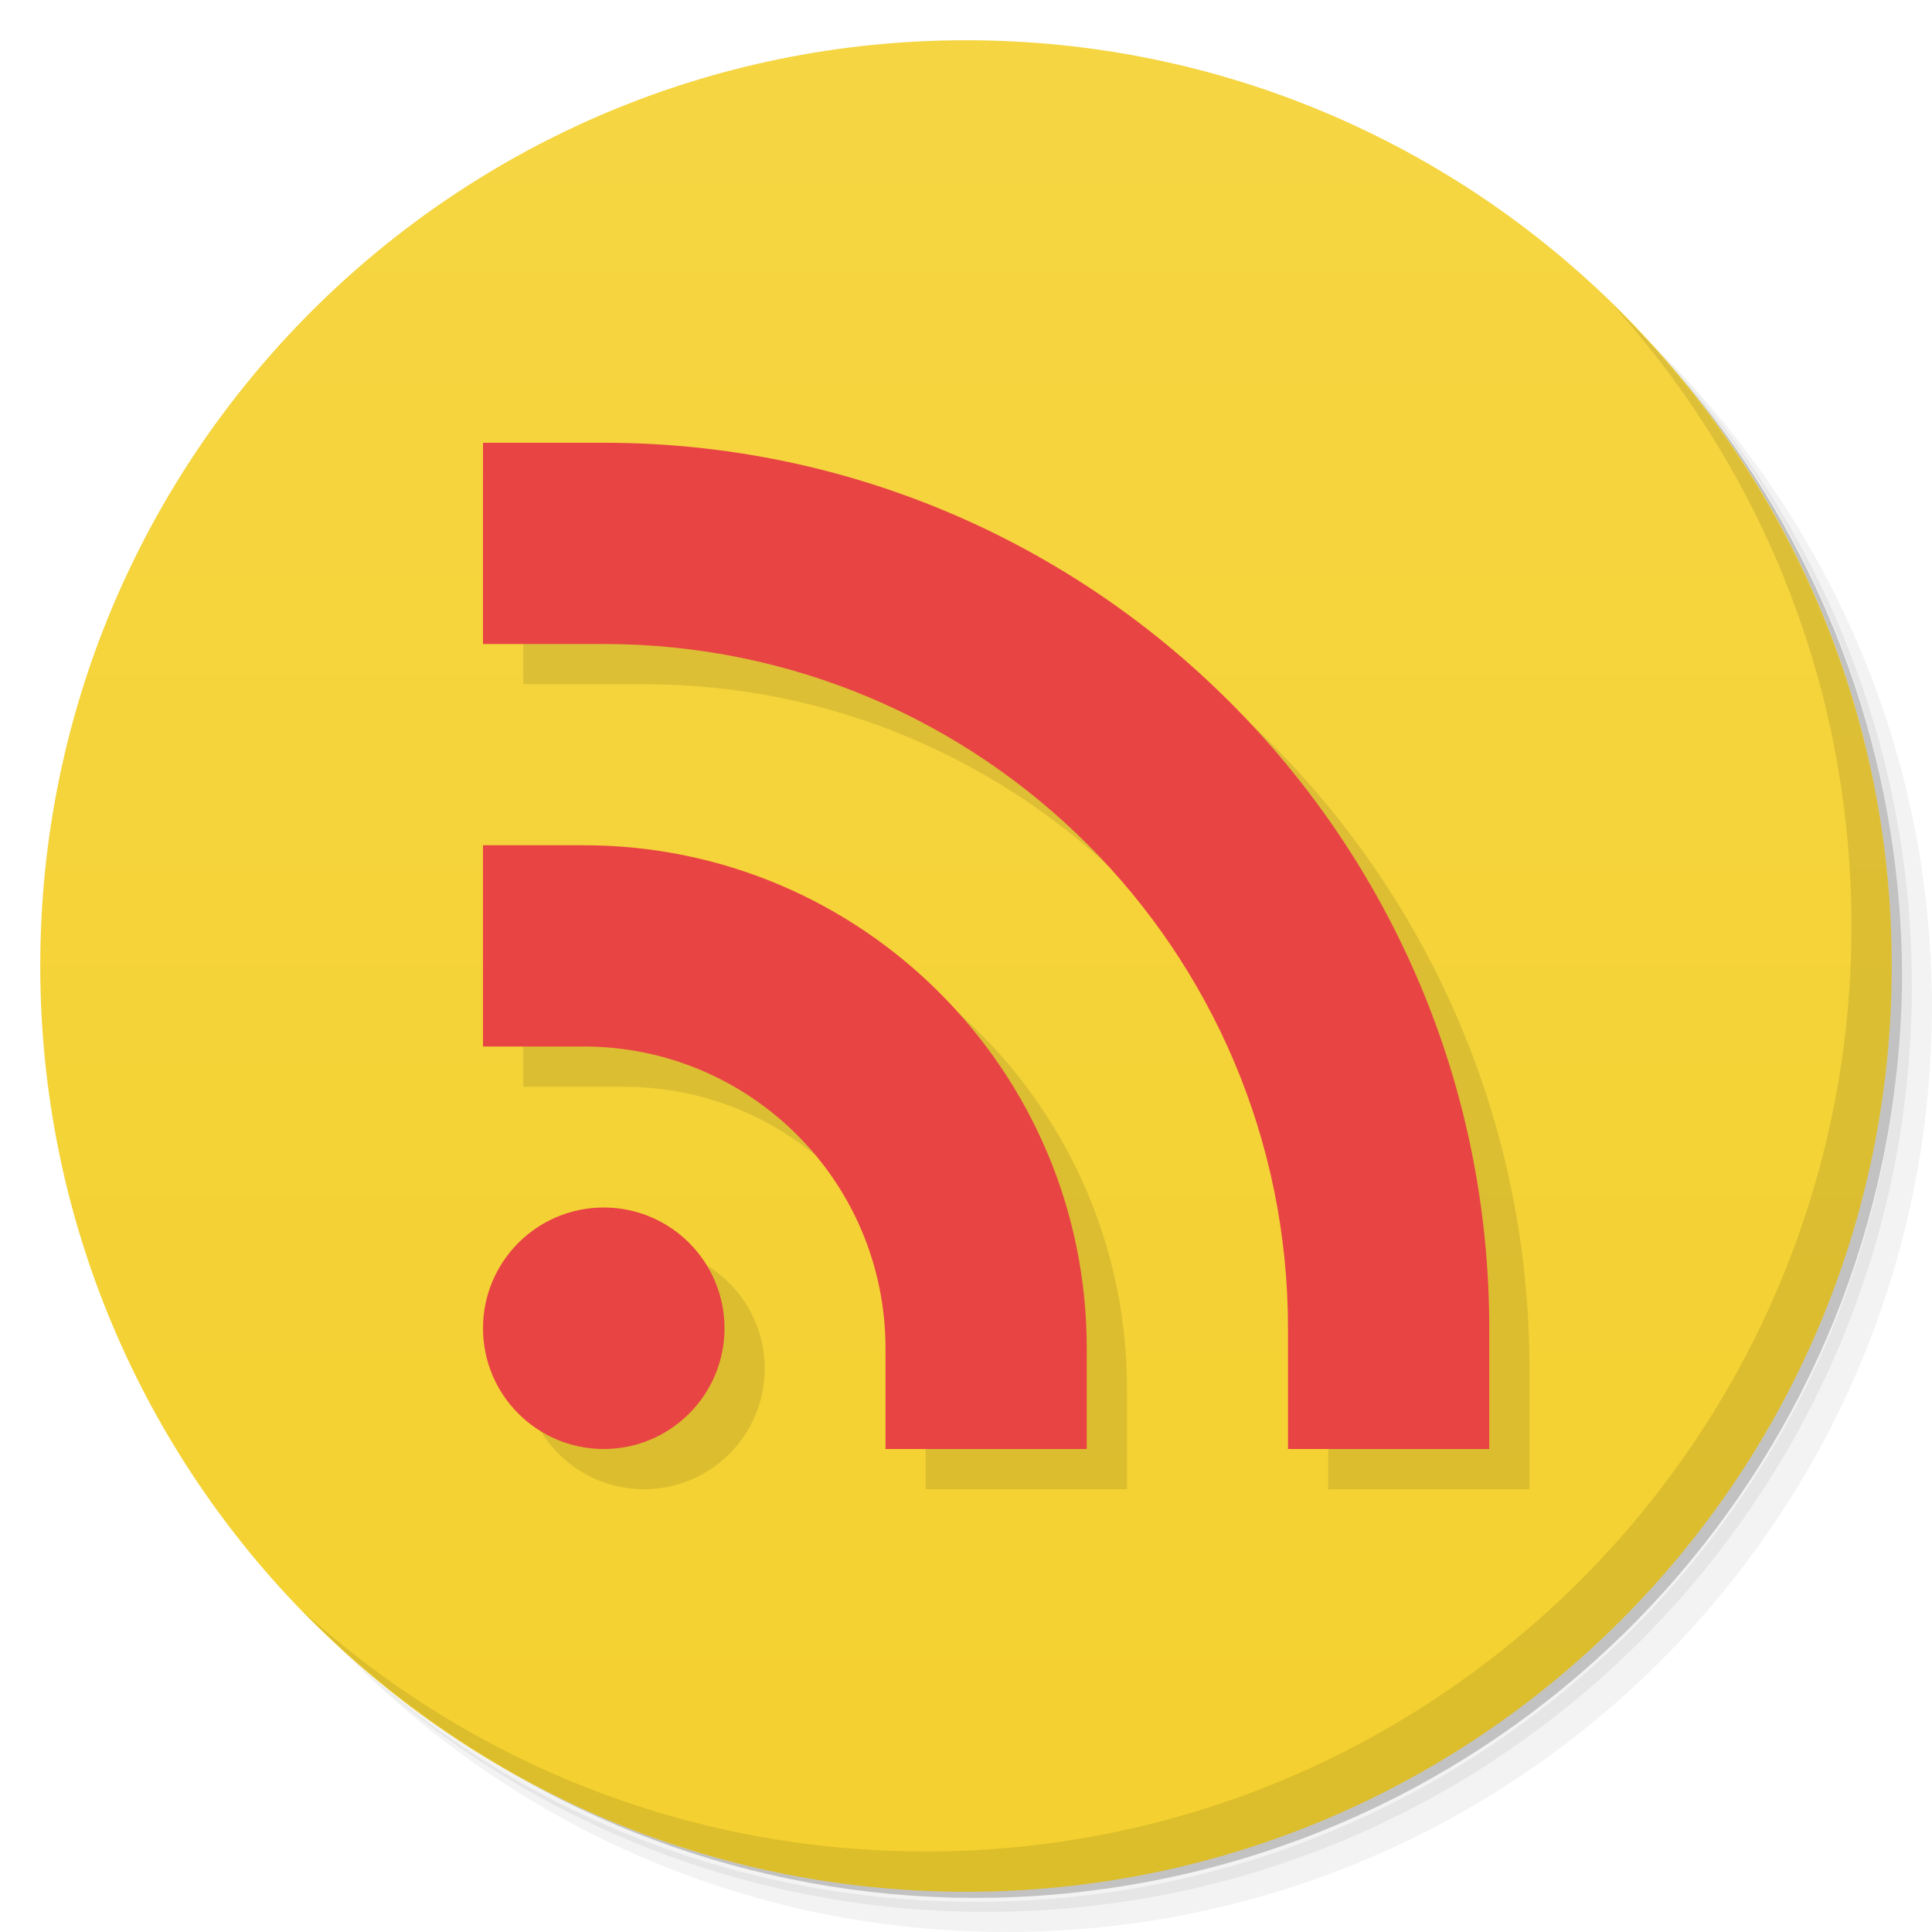
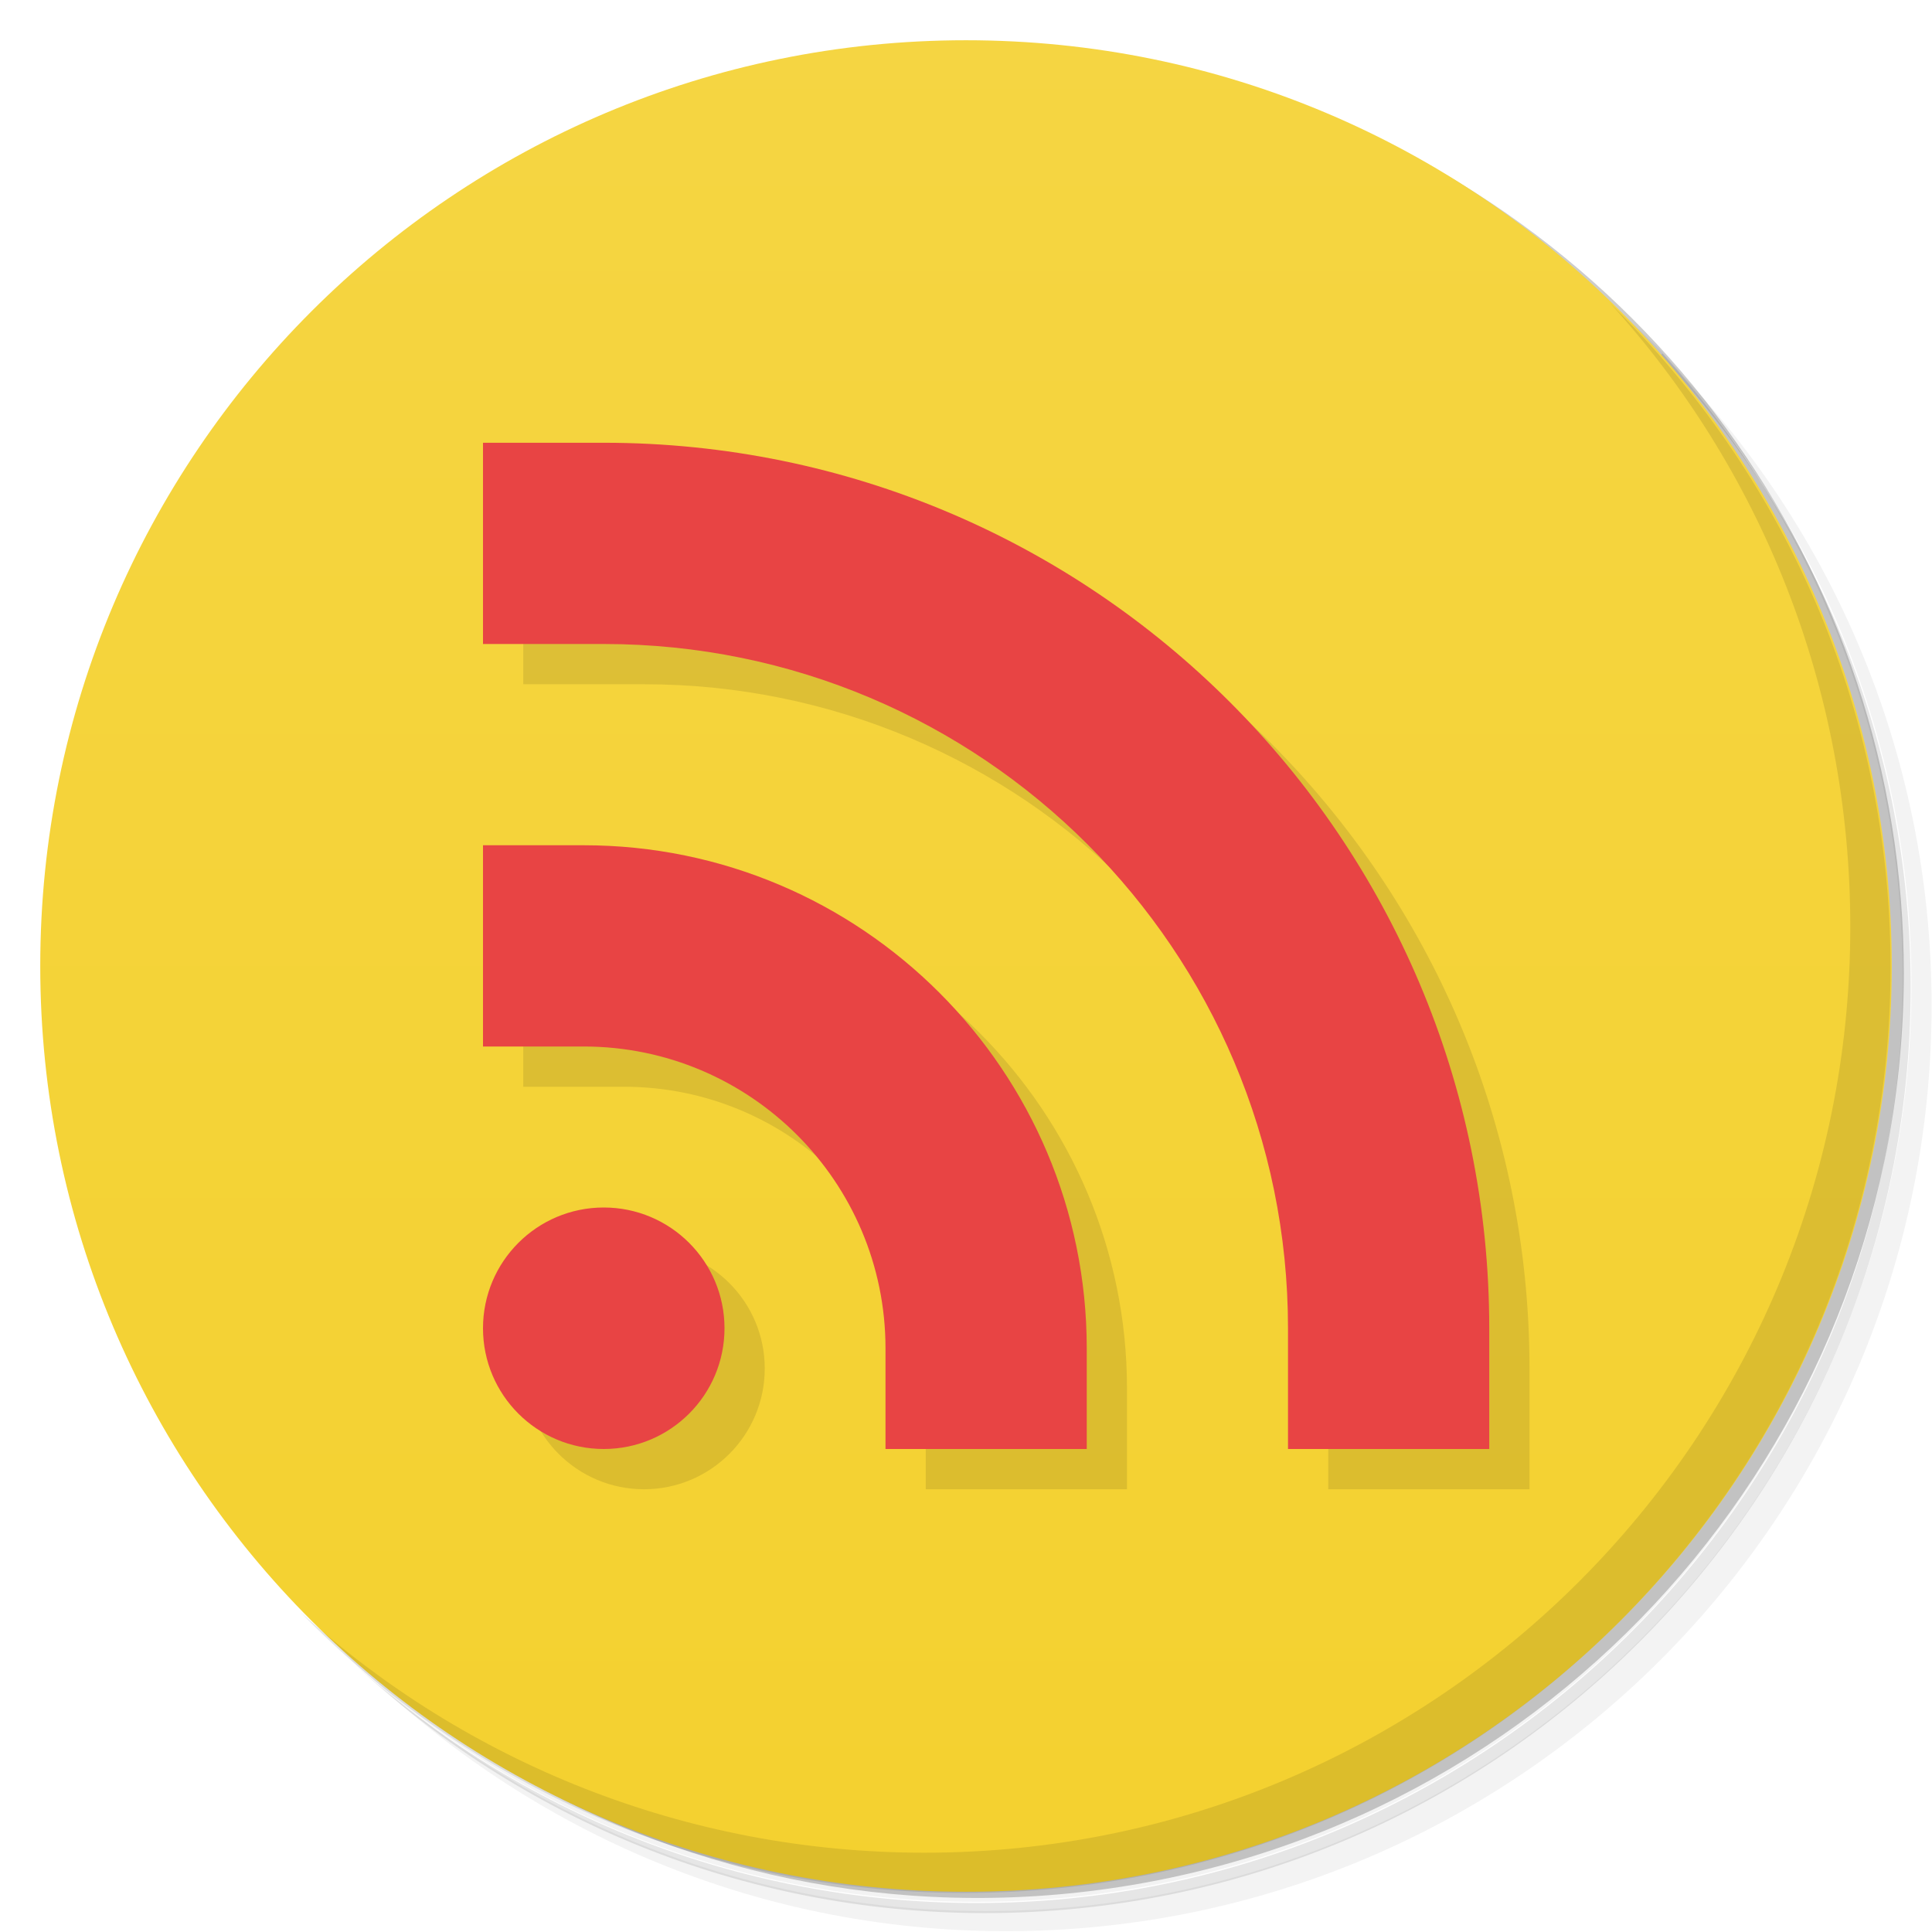
<svg xmlns="http://www.w3.org/2000/svg" version="1.1" viewBox="0 0 48 48">
  <defs>
    <linearGradient id="bg" x2="0" y1="1" y2="47" gradientUnits="userSpaceOnUse">
      <stop style="stop-color:#f5d542" offset="0" />
      <stop style="stop-color:#f4d12f" offset="1" />
    </linearGradient>
  </defs>
-   <path d="m36.31 5c5.859 4.062 9.688 10.831 9.688 18.5 0 12.426-10.07 22.5-22.5 22.5-7.669 0-14.438-3.828-18.5-9.688 1.037 1.822 2.306 3.499 3.781 4.969 4.085 3.712 9.514 5.969 15.469 5.969 12.703 0 23-10.298 23-23 0-5.954-2.256-11.384-5.969-15.469-1.469-1.475-3.147-2.744-4.969-3.781zm4.969 3.781c3.854 4.113 6.219 9.637 6.219 15.719 0 12.703-10.297 23-23 23-6.081 0-11.606-2.364-15.719-6.219 4.16 4.144 9.883 6.719 16.219 6.719 12.703 0 23-10.298 23-23 0-6.335-2.575-12.06-6.719-16.219z" style="opacity:.05" />
-   <path d="m41.28 8.781c3.712 4.085 5.969 9.514 5.969 15.469 0 12.703-10.297 23-23 23-5.954 0-11.384-2.256-15.469-5.969 4.113 3.854 9.637 6.219 15.719 6.219 12.703 0 23-10.298 23-23 0-6.081-2.364-11.606-6.219-15.719z" style="opacity:.1" />
-   <path d="m31.25 2.375c8.615 3.154 14.75 11.417 14.75 21.13 0 12.426-10.07 22.5-22.5 22.5-9.708 0-17.971-6.135-21.12-14.75a23 23 0 0 0 44.875-7 23 23 0 0 0-16-21.875z" style="opacity:.2" />
+   <path d="m36.3 5c5.86 4.06 9.69 10.8 9.69 18.5 0 12.4-10.1 22.5-22.5 22.5-7.67 0-14.4-3.83-18.5-9.69 1.04 1.82 2.31 3.5 3.78 4.97 4.08 3.71 9.51 5.97 15.5 5.97 12.7 0 23-10.3 23-23 0-5.95-2.26-11.4-5.97-15.5-1.47-1.48-3.15-2.74-4.97-3.78zm4.97 3.78c3.85 4.11 6.22 9.64 6.22 15.7 0 12.7-10.3 23-23 23-6.08 0-11.6-2.36-15.7-6.22 4.16 4.14 9.88 6.72 16.2 6.72 12.7 0 23-10.3 23-23 0-6.34-2.58-12.1-6.72-16.2z" style="opacity:.05" />
+   <path d="m41.3 8.78c3.71 4.08 5.97 9.51 5.97 15.5 0 12.7-10.3 23-23 23-5.95 0-11.4-2.26-15.5-5.97 4.11 3.85 9.64 6.22 15.7 6.22 12.7 0 23-10.3 23-23 0-6.08-2.36-11.6-6.22-15.7z" style="opacity:.1" />
+   <path d="m31.2 2.38c8.62 3.15 14.8 11.4 14.8 21.1 0 12.4-10.1 22.5-22.5 22.5-9.71 0-18-6.14-21.1-14.8a23 23 0 0044.9-7 23 23 0 00-16-21.9z" style="opacity:.2" />
  <circle cx="24" cy="24" r="23" style="fill:url(#bg)" />
-   <path d="m40.03 7.531c3.712 4.084 5.969 9.514 5.969 15.469 0 12.703-10.297 23-23 23-5.954 0-11.384-2.256-15.469-5.969 4.178 4.291 10.01 6.969 16.469 6.969 12.703 0 23-10.298 23-23 0-6.462-2.677-12.291-6.969-16.469z" style="opacity:.1" />
-   <path d="m13 12v5h3a17 17 0 0 1 17 17v3h5v-3a22 22 0 0 0-22-22zm0 10v5h2.5c4.142 0 7.5 3.358 7.5 7.5v2.5h5v-2.5c0-6.904-5.596-12.5-12.5-12.5h-2.5m3 9a3 3 0 0 0-3 3 3 3 0 0 0 3 3 3 3 0 0 0 3-3 3 3 0 0 0-3-3z" style="opacity:.1" />
-   <g transform="translate(0 -1)">
-     <path transform="translate(0 1)" d="m12 11v5h3a17 17 0 0 1 17 17v3h5v-3a22 22 0 0 0-22-22h-3zm0 10v5h2.5c4.142 0 7.5 3.358 7.5 7.5v2.5h5v-2.5c0-6.904-5.596-12.5-12.5-12.5h-2.5zm3 9a3 3 0 0 0-3 3 3 3 0 0 0 3 3 3 3 0 0 0 3-3 3 3 0 0 0-3-3z" style="fill:#e84444" />
-   </g>
+   <path d="m40 7.53c3.71 4.08 5.97 9.51 5.97 15.5 0 12.7-10.3 23-23 23-5.95 0-11.4-2.26-15.5-5.97 4.18 4.29 10 6.97 16.5 6.97 12.7 0 23-10.3 23-23 0-6.46-2.68-12.3-6.97-16.5z" style="opacity:.1" />
+   <path d="m13 12v5h3a17 17 0 0117 17v3h5v-3a22 22 0 00-22-22zm0 10v5h2.5c4.14 0 7.5 3.36 7.5 7.5v2.5h5v-2.5c0-6.9-5.6-12.5-12.5-12.5h-2.5m3 9a3 3 0 00-3 3 3 3 0 003 3 3 3 0 003-3 3 3 0 00-3-3z" style="opacity:.1" />
+   <path d="m12 11v5h3a17 17 0 0117 17v3h5v-3a22 22 0 00-22-22zm0 10v5h2.5c4.14 0 7.5 3.36 7.5 7.5v2.5h5v-2.5c0-6.9-5.6-12.5-12.5-12.5zm3 9a3 3 0 00-3 3 3 3 0 003 3 3 3 0 003-3 3 3 0 00-3-3z" style="fill:#e84444" />
</svg>
